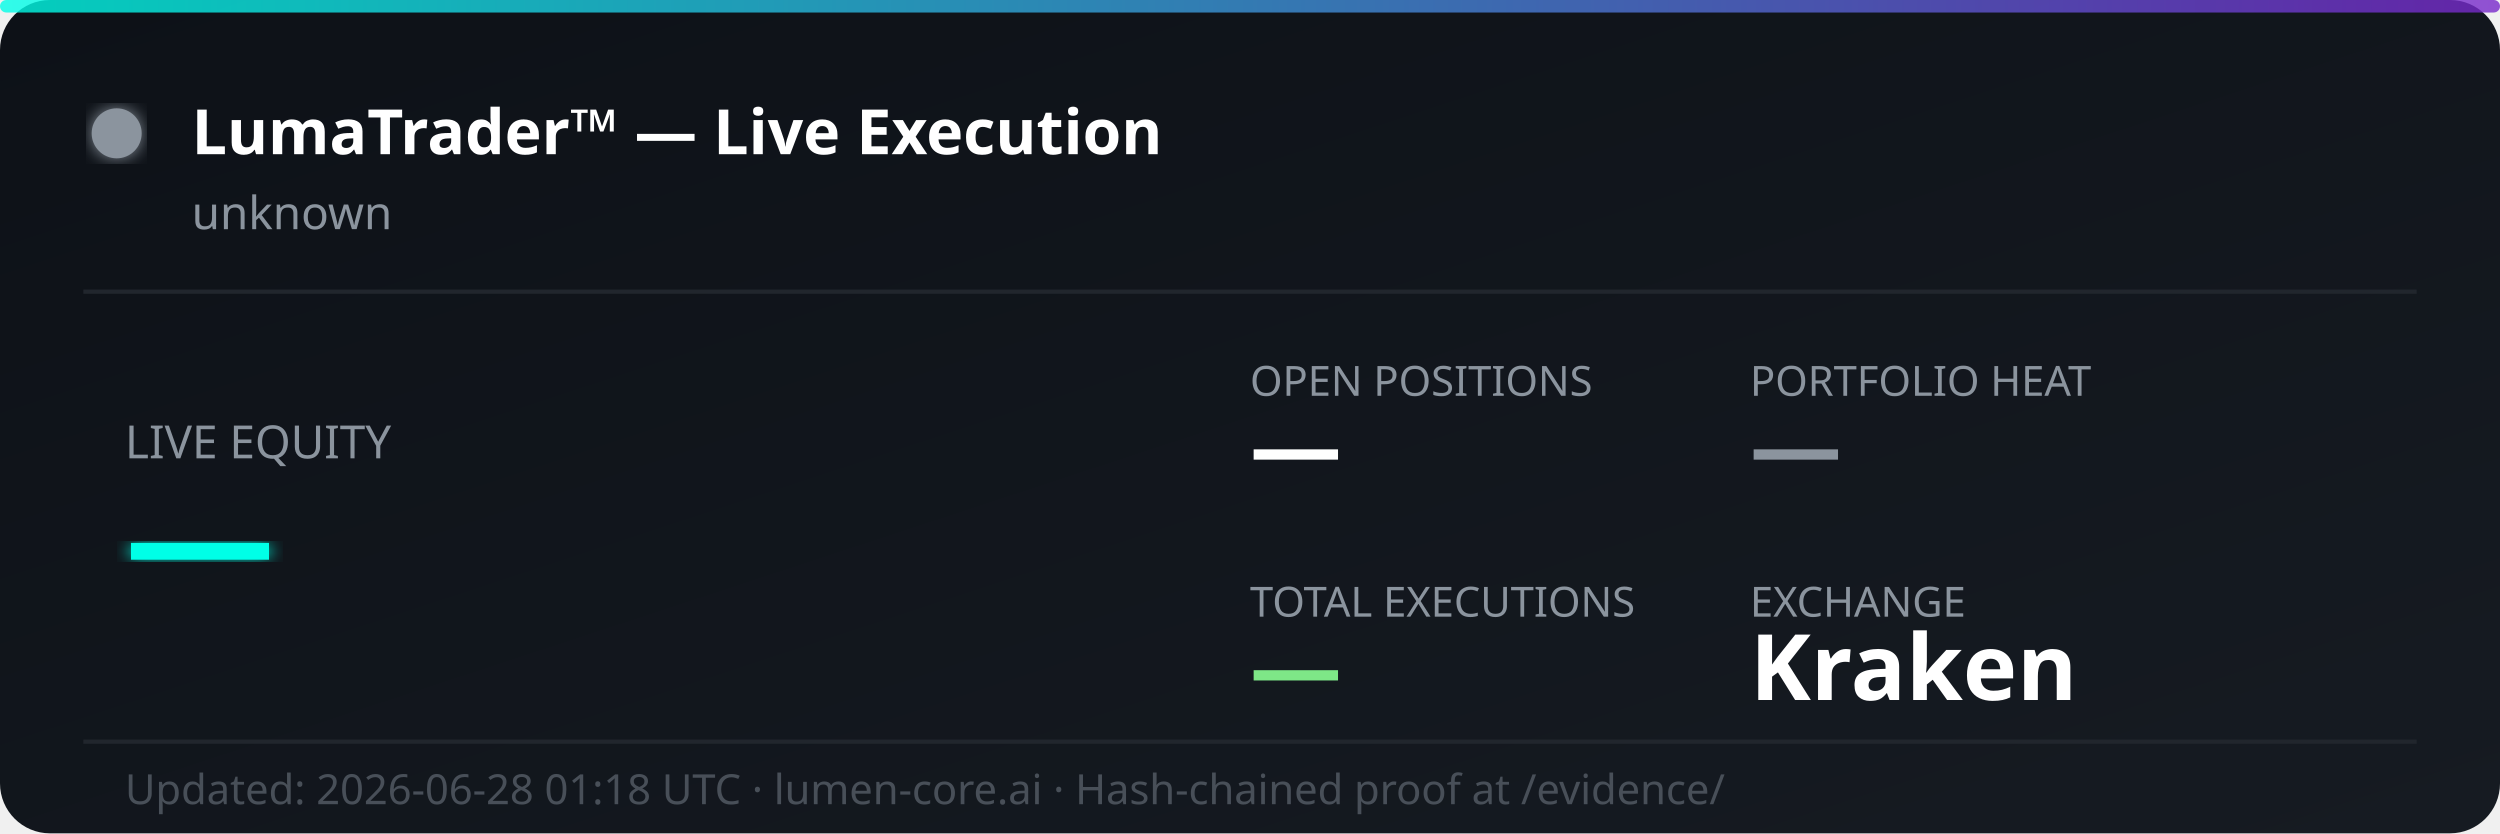
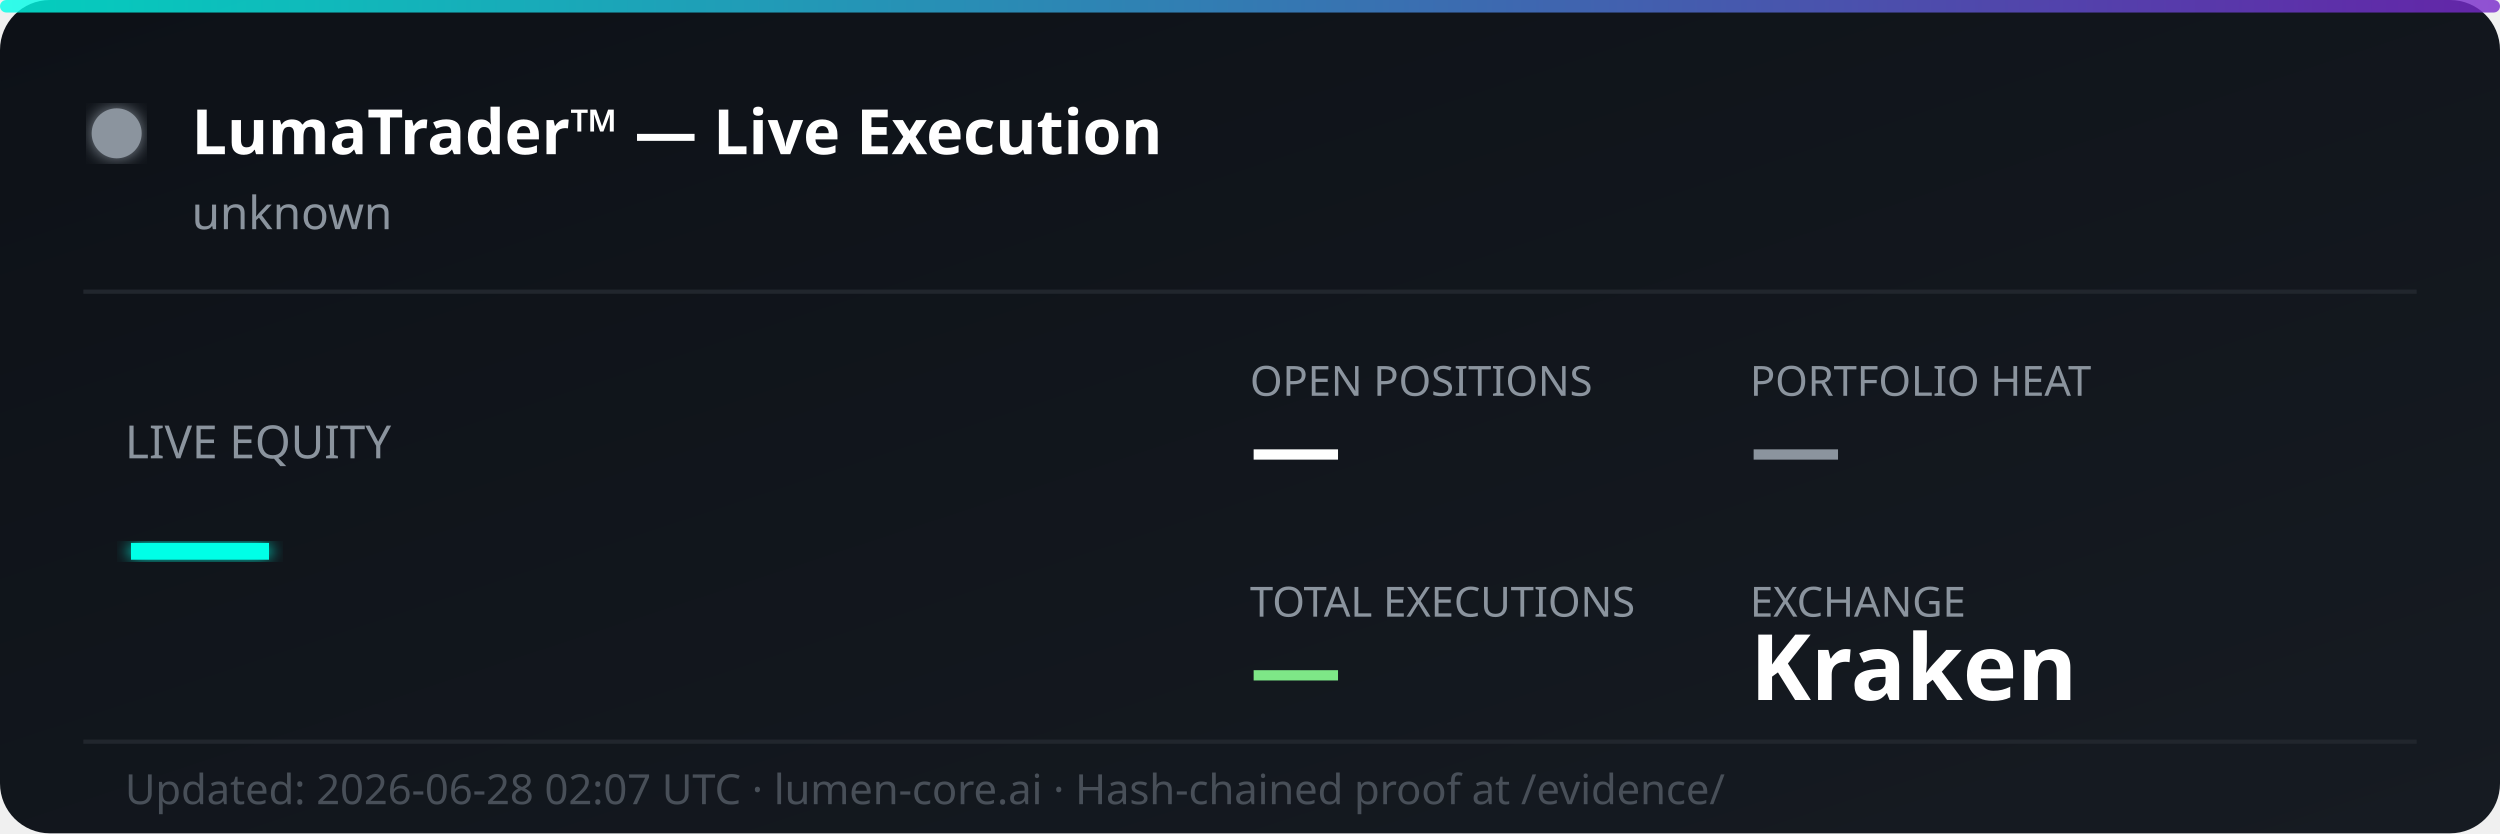
<svg xmlns="http://www.w3.org/2000/svg" width="600" height="200" viewBox="0 0 600 200" fill="none">
  <defs>
    <linearGradient id="bg" x1="0%" y1="0%" x2="100%" y2="100%">
      <stop offset="0%" style="stop-color:#0d1117;stop-opacity:1" />
      <stop offset="100%" style="stop-color:#161b22;stop-opacity:1" />
    </linearGradient>
    <linearGradient id="accent" x1="0%" y1="0%" x2="100%" y2="0%">
      <stop offset="0%" style="stop-color:#00ffe7;stop-opacity:0.8" />
      <stop offset="100%" style="stop-color:#7928ca;stop-opacity:0.8" />
    </linearGradient>
    <filter id="glow">
      <feGaussianBlur stdDeviation="2" result="coloredBlur" />
      <feMerge>
        <feMergeNode in="coloredBlur" />
        <feMergeNode in="SourceGraphic" />
      </feMerge>
    </filter>
  </defs>
  <rect width="600" height="200" rx="12" fill="url(#bg)" />
  <rect width="600" height="3" rx="1.5" fill="url(#accent)" />
  <circle cx="28" cy="32" r="6" fill="#8b949e" filter="url(#glow)">
    <animate attributeName="opacity" values="1;0.3;1" dur="2s" repeatCount="indefinite" />
  </circle>
  <text x="46" y="37" font-family="'Segoe UI', system-ui, sans-serif" font-size="15" font-weight="700" fill="#ffffff">LumaTrader™ — Live Execution</text>
  <text x="46" y="55" font-family="'Segoe UI', system-ui, sans-serif" font-size="11" fill="#8b949e">unknown</text>
  <line x1="20" y1="70" x2="580" y2="70" stroke="#21262d" stroke-width="1" />
  <text x="30" y="110" font-family="'Segoe UI', system-ui, sans-serif" font-size="11" fill="#8b949e">LIVE EQUITY</text>
  <text x="30" y="142" font-family="'Segoe UI', system-ui, sans-serif" font-size="36" font-weight="800" fill="#00ffe7" filter="url(#glow)">—</text>
  <text x="300" y="95" font-family="'Segoe UI', system-ui, sans-serif" font-size="10" fill="#8b949e">OPEN POSITIONS</text>
  <text x="300" y="115" font-family="'Segoe UI', system-ui, sans-serif" font-size="22" font-weight="700" fill="#ffffff">—</text>
  <text x="420" y="95" font-family="'Segoe UI', system-ui, sans-serif" font-size="10" fill="#8b949e">PORTFOLIO HEAT</text>
  <text x="420" y="115" font-family="'Segoe UI', system-ui, sans-serif" font-size="22" font-weight="700" fill="#8b949e">—</text>
  <text x="300" y="148" font-family="'Segoe UI', system-ui, sans-serif" font-size="10" fill="#8b949e">TOTAL EXECUTIONS</text>
  <text x="300" y="168" font-family="'Segoe UI', system-ui, sans-serif" font-size="22" font-weight="700" fill="#7ee787">—</text>
  <text x="420" y="148" font-family="'Segoe UI', system-ui, sans-serif" font-size="10" fill="#8b949e">EXCHANGE</text>
  <text x="420" y="168" font-family="'Segoe UI', system-ui, sans-serif" font-size="22" font-weight="700" fill="#ffffff">Kraken</text>
  <line x1="20" y1="178" x2="580" y2="178" stroke="#21262d" stroke-width="1" />
-   <text x="30" y="193" font-family="'Segoe UI', system-ui, sans-serif" font-size="10" fill="#484f58">Updated: 2026-06-28 01:18 UTC · lumen-core.ai · Hash-chained proof at /evidence/</text>
+   <text x="30" y="193" font-family="'Segoe UI', system-ui, sans-serif" font-size="10" fill="#484f58">Updated: 2026-06-28 02:07 UTC · lumen-core.ai · Hash-chained proof at /evidence/</text>
</svg>
